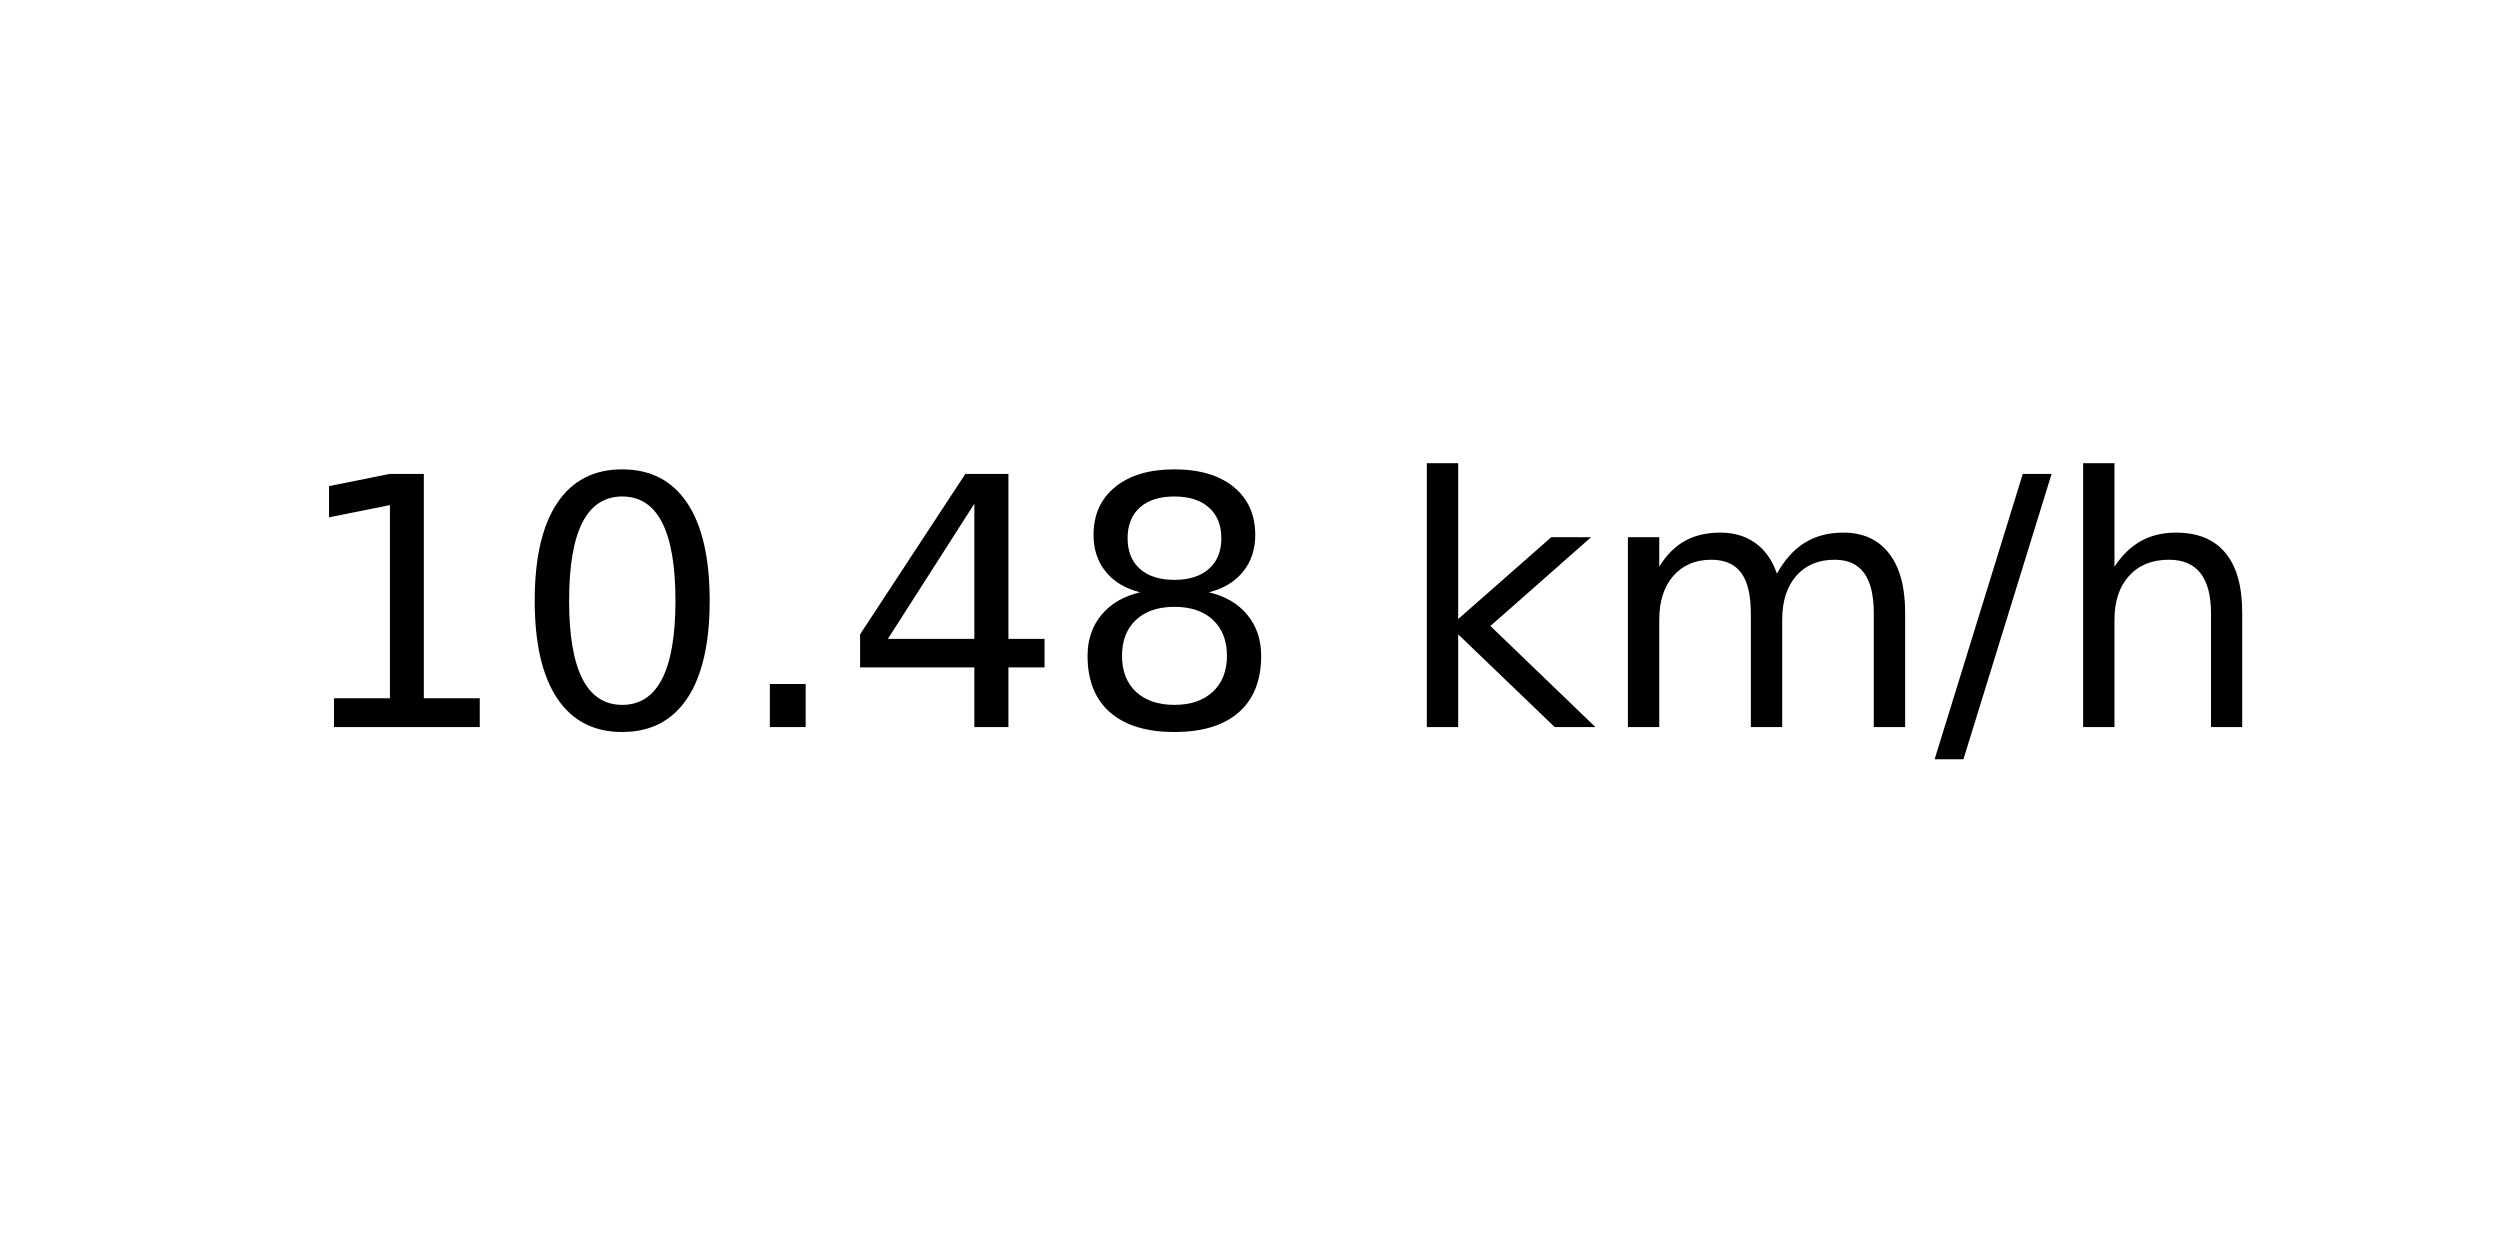
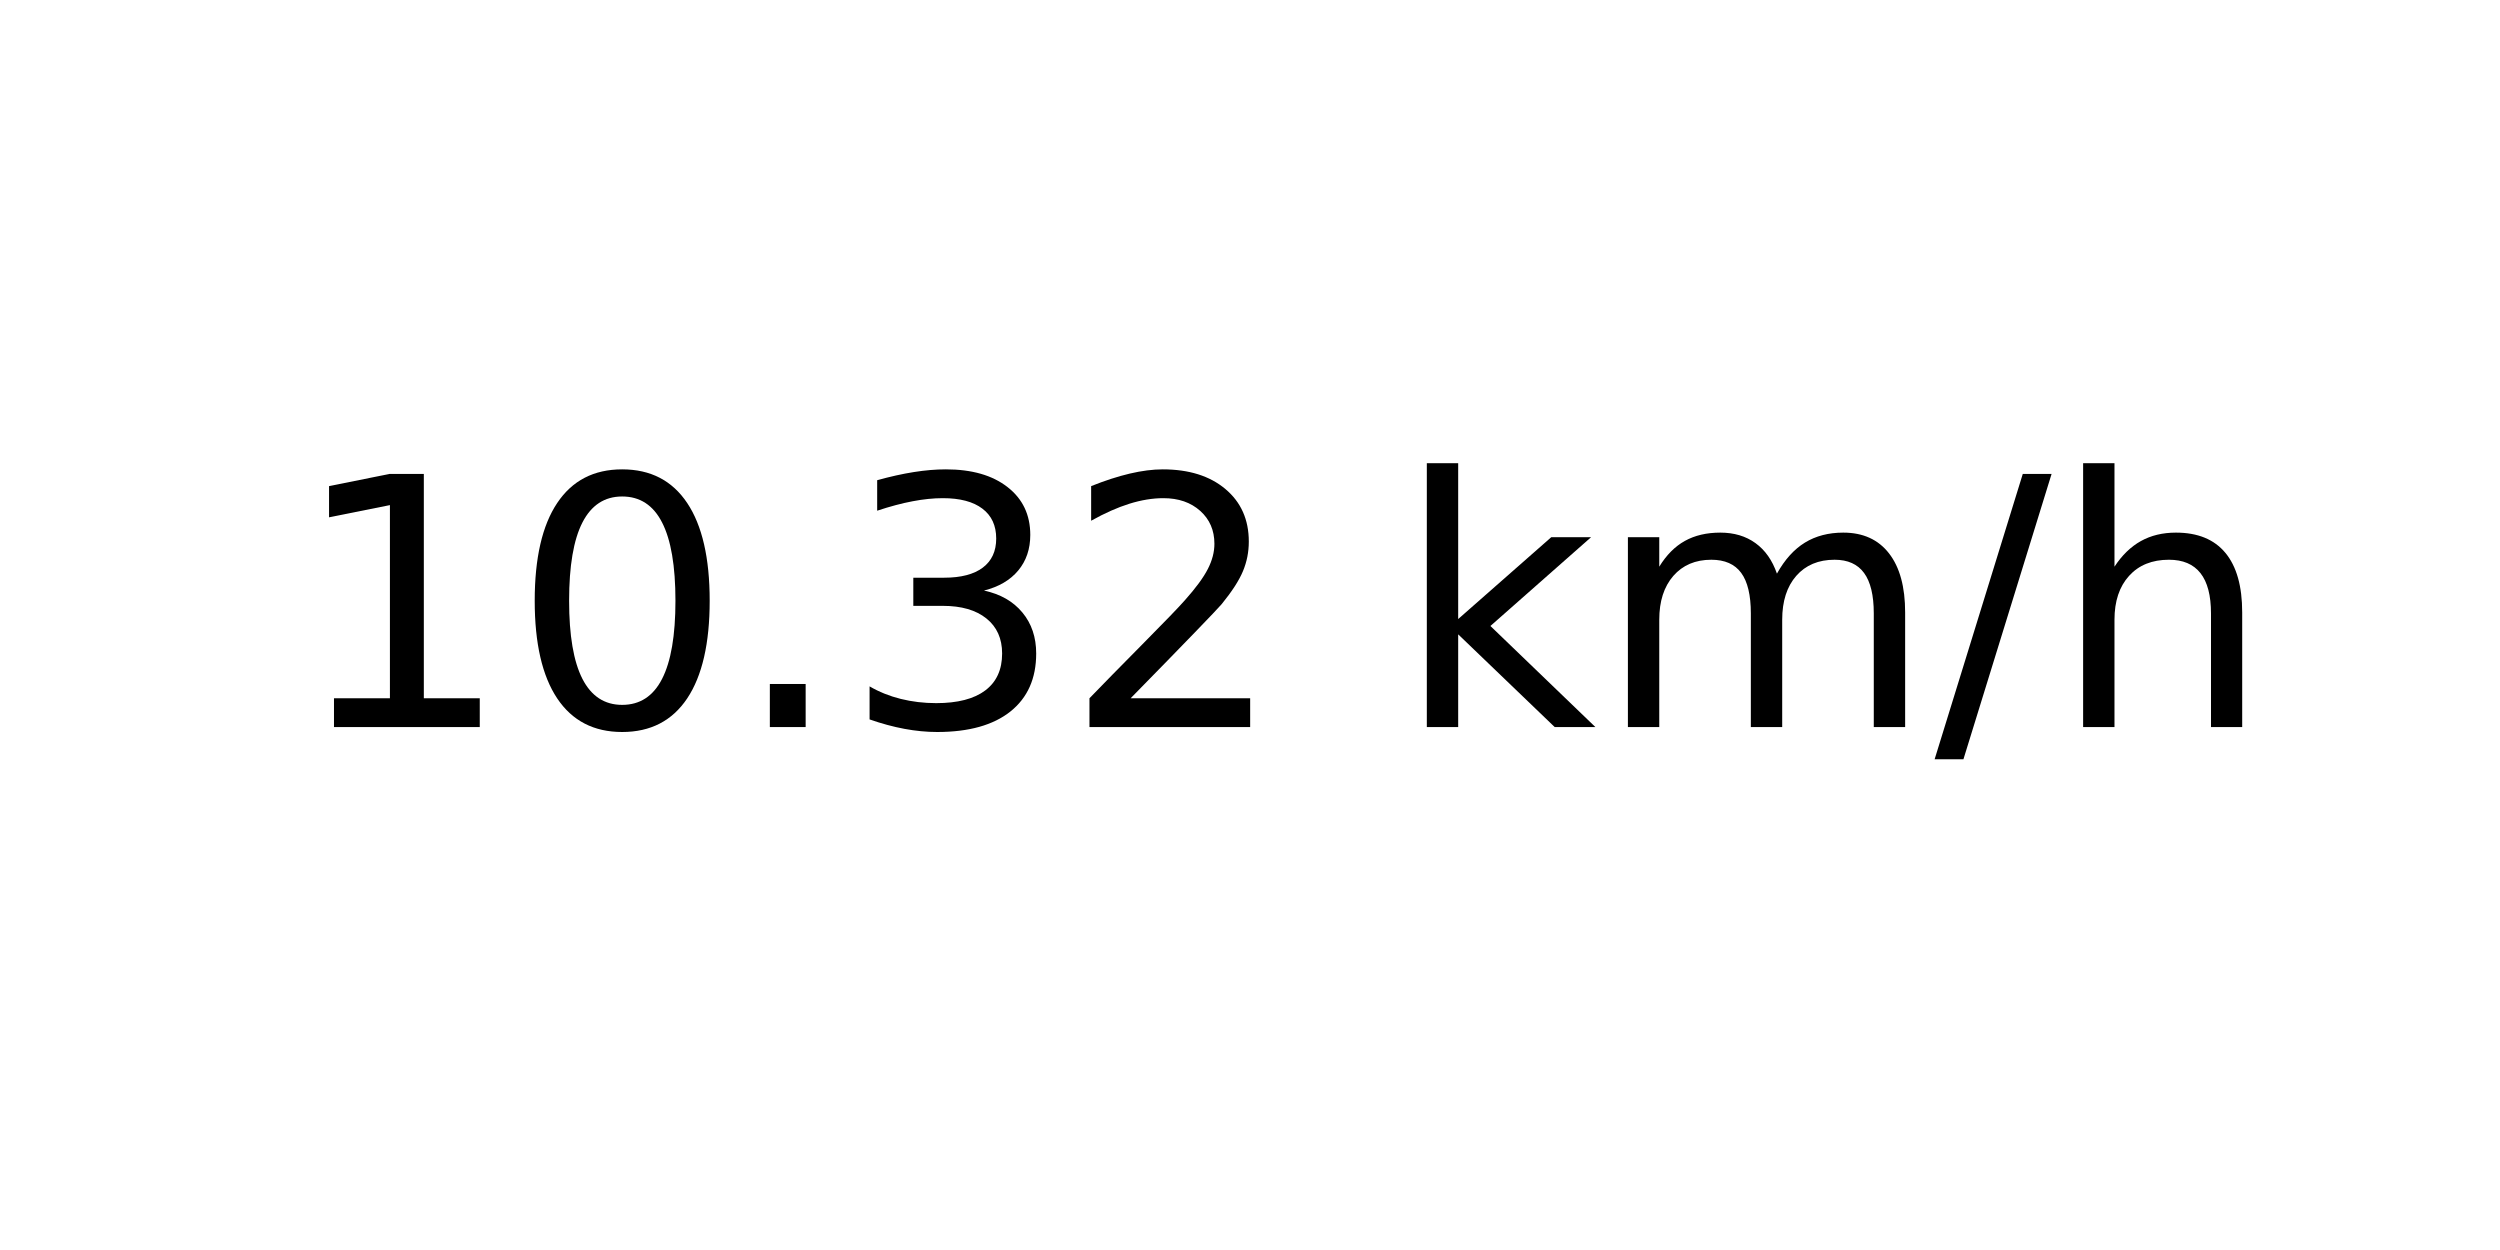
<svg xmlns="http://www.w3.org/2000/svg" xmlns:xlink="http://www.w3.org/1999/xlink" width="72pt" height="36pt" viewBox="0 0 72 36" version="1.1">
  <defs>
    <style type="text/css">*{stroke-linejoin: round; stroke-linecap: butt}</style>
  </defs>
  <g id="figure_1">
    <g id="axes_1">
      <g id="text_1">
        <g transform="translate(8.378125 20.93937) scale(0.1 -0.1)">
          <defs>
            <path id="DejaVuSans-31" d="M 794 531  L 1825 531  L 1825 4091  L 703 3866  L 703 4441  L 1819 4666  L 2450 4666  L 2450 531  L 3481 531  L 3481 0  L 794 0  L 794 531  z " transform="scale(0.015625)" />
            <path id="DejaVuSans-30" d="M 2034 4250  Q 1547 4250 1301 3770  Q 1056 3291 1056 2328  Q 1056 1369 1301 889  Q 1547 409 2034 409  Q 2525 409 2770 889  Q 3016 1369 3016 2328  Q 3016 3291 2770 3770  Q 2525 4250 2034 4250  z M 2034 4750  Q 2819 4750 3233 4129  Q 3647 3509 3647 2328  Q 3647 1150 3233 529  Q 2819 -91 2034 -91  Q 1250 -91 836 529  Q 422 1150 422 2328  Q 422 3509 836 4129  Q 1250 4750 2034 4750  z " transform="scale(0.015625)" />
            <path id="DejaVuSans-2e" d="M 684 794  L 1344 794  L 1344 0  L 684 0  L 684 794  z " transform="scale(0.015625)" />
-             <path id="DejaVuSans-34" d="M 2419 4116  L 825 1625  L 2419 1625  L 2419 4116  z M 2253 4666  L 3047 4666  L 3047 1625  L 3713 1625  L 3713 1100  L 3047 1100  L 3047 0  L 2419 0  L 2419 1100  L 313 1100  L 313 1709  L 2253 4666  z " transform="scale(0.015625)" />
-             <path id="DejaVuSans-38" d="M 2034 2216  Q 1584 2216 1326 1975  Q 1069 1734 1069 1313  Q 1069 891 1326 650  Q 1584 409 2034 409  Q 2484 409 2743 651  Q 3003 894 3003 1313  Q 3003 1734 2745 1975  Q 2488 2216 2034 2216  z M 1403 2484  Q 997 2584 770 2862  Q 544 3141 544 3541  Q 544 4100 942 4425  Q 1341 4750 2034 4750  Q 2731 4750 3128 4425  Q 3525 4100 3525 3541  Q 3525 3141 3298 2862  Q 3072 2584 2669 2484  Q 3125 2378 3379 2068  Q 3634 1759 3634 1313  Q 3634 634 3220 271  Q 2806 -91 2034 -91  Q 1263 -91 848 271  Q 434 634 434 1313  Q 434 1759 690 2068  Q 947 2378 1403 2484  z M 1172 3481  Q 1172 3119 1398 2916  Q 1625 2713 2034 2713  Q 2441 2713 2670 2916  Q 2900 3119 2900 3481  Q 2900 3844 2670 4047  Q 2441 4250 2034 4250  Q 1625 4250 1398 4047  Q 1172 3844 1172 3481  z " transform="scale(0.015625)" />
+             <path id="DejaVuSans-33" d="M 2597 2516  Q 3050 2419 3304 2112  Q 3559 1806 3559 1356  Q 3559 666 3084 287  Q 2609 -91 1734 -91  Q 1441 -91 1130 -33  Q 819 25 488 141  L 488 750  Q 750 597 1062 519  Q 1375 441 1716 441  Q 2309 441 2620 675  Q 2931 909 2931 1356  Q 2931 1769 2642 2001  Q 2353 2234 1838 2234  L 1294 2234  L 1294 2753  L 1863 2753  Q 2328 2753 2575 2939  Q 2822 3125 2822 3475  Q 2822 3834 2567 4026  Q 2313 4219 1838 4219  Q 1578 4219 1281 4162  Q 984 4106 628 3988  L 628 4550  Q 988 4650 1302 4700  Q 1616 4750 1894 4750  Q 2613 4750 3031 4423  Q 3450 4097 3450 3541  Q 3450 3153 3228 2886  Q 3006 2619 2597 2516  z " transform="scale(0.015625)" />
+             <path id="DejaVuSans-32" d="M 1228 531  L 3431 531  L 3431 0  L 469 0  L 469 531  Q 828 903 1448 1529  Q 2069 2156 2228 2338  Q 2531 2678 2651 2914  Q 2772 3150 2772 3378  Q 2772 3750 2511 3984  Q 2250 4219 1831 4219  Q 1534 4219 1204 4116  Q 875 4013 500 3803  L 500 4441  Q 881 4594 1212 4672  Q 1544 4750 1819 4750  Q 2544 4750 2975 4387  Q 3406 4025 3406 3419  Q 3406 3131 3298 2873  Q 3191 2616 2906 2266  Q 2828 2175 2409 1742  Q 1991 1309 1228 531  z " transform="scale(0.015625)" />
            <path id="DejaVuSans-20" transform="scale(0.015625)" />
            <path id="DejaVuSans-6b" d="M 581 4863  L 1159 4863  L 1159 1991  L 2875 3500  L 3609 3500  L 1753 1863  L 3688 0  L 2938 0  L 1159 1709  L 1159 0  L 581 0  L 581 4863  z " transform="scale(0.015625)" />
            <path id="DejaVuSans-6d" d="M 3328 2828  Q 3544 3216 3844 3400  Q 4144 3584 4550 3584  Q 5097 3584 5394 3201  Q 5691 2819 5691 2113  L 5691 0  L 5113 0  L 5113 2094  Q 5113 2597 4934 2840  Q 4756 3084 4391 3084  Q 3944 3084 3684 2787  Q 3425 2491 3425 1978  L 3425 0  L 2847 0  L 2847 2094  Q 2847 2600 2669 2842  Q 2491 3084 2119 3084  Q 1678 3084 1418 2786  Q 1159 2488 1159 1978  L 1159 0  L 581 0  L 581 3500  L 1159 3500  L 1159 2956  Q 1356 3278 1631 3431  Q 1906 3584 2284 3584  Q 2666 3584 2933 3390  Q 3200 3197 3328 2828  z " transform="scale(0.015625)" />
            <path id="DejaVuSans-2f" d="M 1625 4666  L 2156 4666  L 531 -594  L 0 -594  L 1625 4666  z " transform="scale(0.015625)" />
            <path id="DejaVuSans-68" d="M 3513 2113  L 3513 0  L 2938 0  L 2938 2094  Q 2938 2591 2744 2837  Q 2550 3084 2163 3084  Q 1697 3084 1428 2787  Q 1159 2491 1159 1978  L 1159 0  L 581 0  L 581 4863  L 1159 4863  L 1159 2956  Q 1366 3272 1645 3428  Q 1925 3584 2291 3584  Q 2894 3584 3203 3211  Q 3513 2838 3513 2113  z " transform="scale(0.015625)" />
          </defs>
          <use xlink:href="#DejaVuSans-31" />
          <use xlink:href="#DejaVuSans-30" x="63.623" />
          <use xlink:href="#DejaVuSans-2e" x="127.246" />
-           <use xlink:href="#DejaVuSans-34" x="159.033" />
-           <use xlink:href="#DejaVuSans-38" x="222.656" />
+           <use xlink:href="#DejaVuSans-33" x="159.033" />
+           <use xlink:href="#DejaVuSans-32" x="222.656" />
          <use xlink:href="#DejaVuSans-20" x="286.279" />
          <use xlink:href="#DejaVuSans-6b" x="318.066" />
          <use xlink:href="#DejaVuSans-6d" x="375.977" />
          <use xlink:href="#DejaVuSans-2f" x="473.389" />
          <use xlink:href="#DejaVuSans-68" x="507.08" />
        </g>
      </g>
    </g>
  </g>
</svg>
